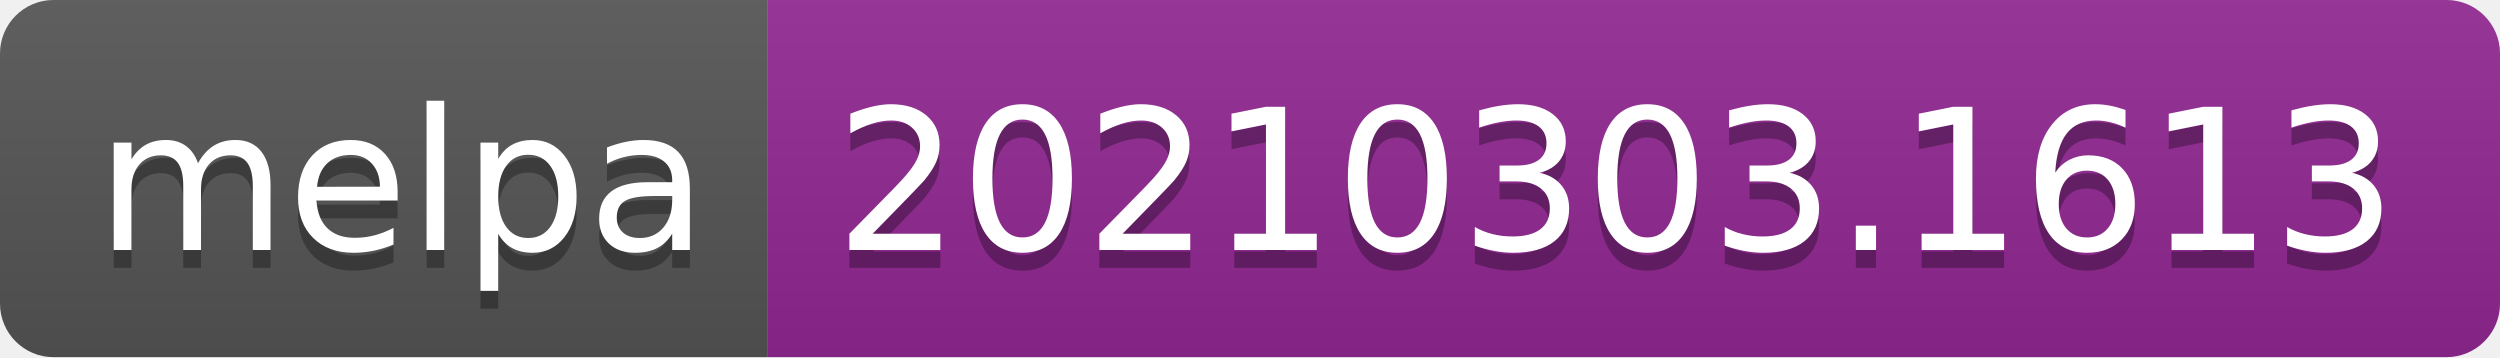
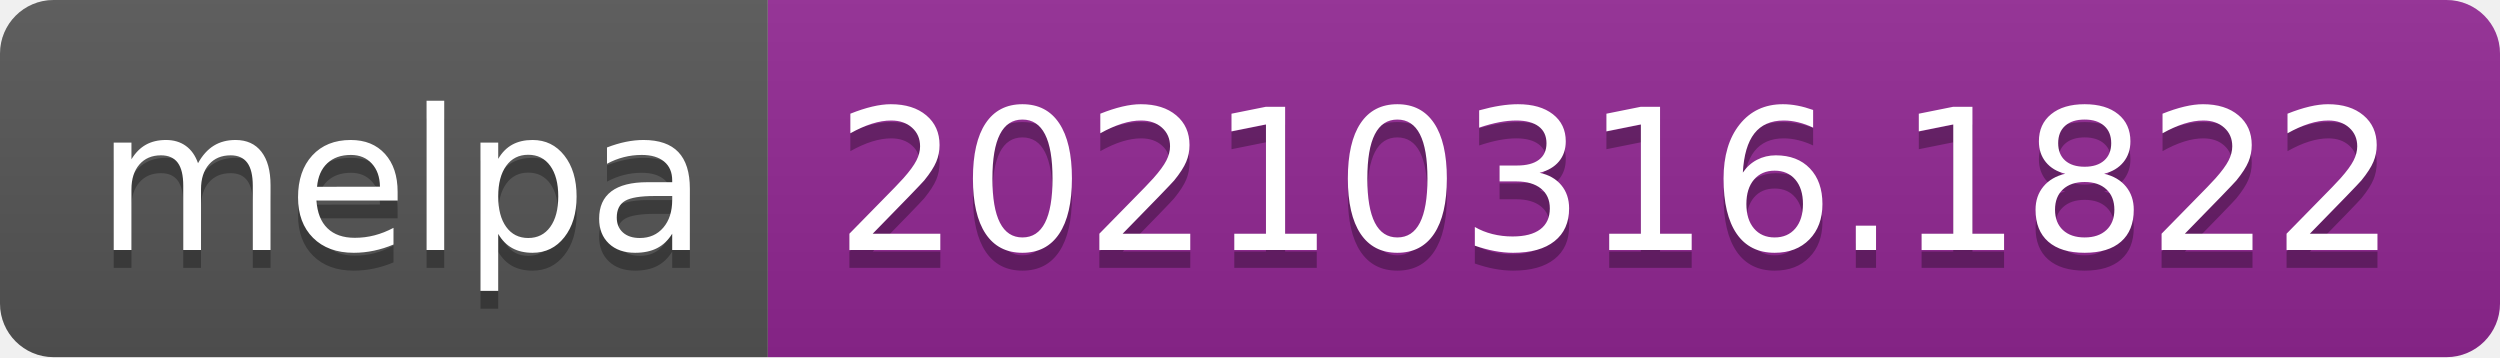
- <svg xmlns="http://www.w3.org/2000/svg" width="140" height="20" role="img" aria-label="melpa: 20210303.1613">
+ <svg xmlns="http://www.w3.org/2000/svg" width="140" height="20" role="img" aria-label="melpa: 20210316.1822">
  <linearGradient id="s" x2="0" y2="100%">
    <stop offset="0" stop-color="#bbb" stop-opacity=".1" />
    <stop offset="1" stop-opacity=".1" />
  </linearGradient>
  <clipPath id="r">
    <rect width="140" height="20" rx="3" fill="#fff" />
  </clipPath>
  <g clip-path="url(#r)">
    <rect width="43" height="20" fill="#555" />
    <rect x="43" width="97" height="20" fill="#922793" />
    <rect width="140" height="20" fill="url(#s)" />
  </g>
  <g fill="#fff" text-anchor="middle" font-family="Verdana,Geneva,DejaVu Sans,sans-serif" text-rendering="geometricPrecision" font-size="110">
    <text aria-hidden="true" x="225" y="150" fill="#010101" fill-opacity=".3" transform="scale(.1)" textLength="330">melpa</text>
    <text x="225" y="140" transform="scale(.1)" fill="#fff" textLength="330">melpa</text>
-     <text aria-hidden="true" x="905" y="150" fill="#010101" fill-opacity=".3" transform="scale(.1)" textLength="870">20210303.1613</text>
-     <text x="905" y="140" transform="scale(.1)" fill="#fff" textLength="870">20210303.1613</text>
+     <text aria-hidden="true" x="905" y="150" fill="#010101" fill-opacity=".3" transform="scale(.1)" textLength="870">20210316.1822</text>
+     <text x="905" y="140" transform="scale(.1)" fill="#fff" textLength="870">20210316.1822</text>
  </g>
</svg>
